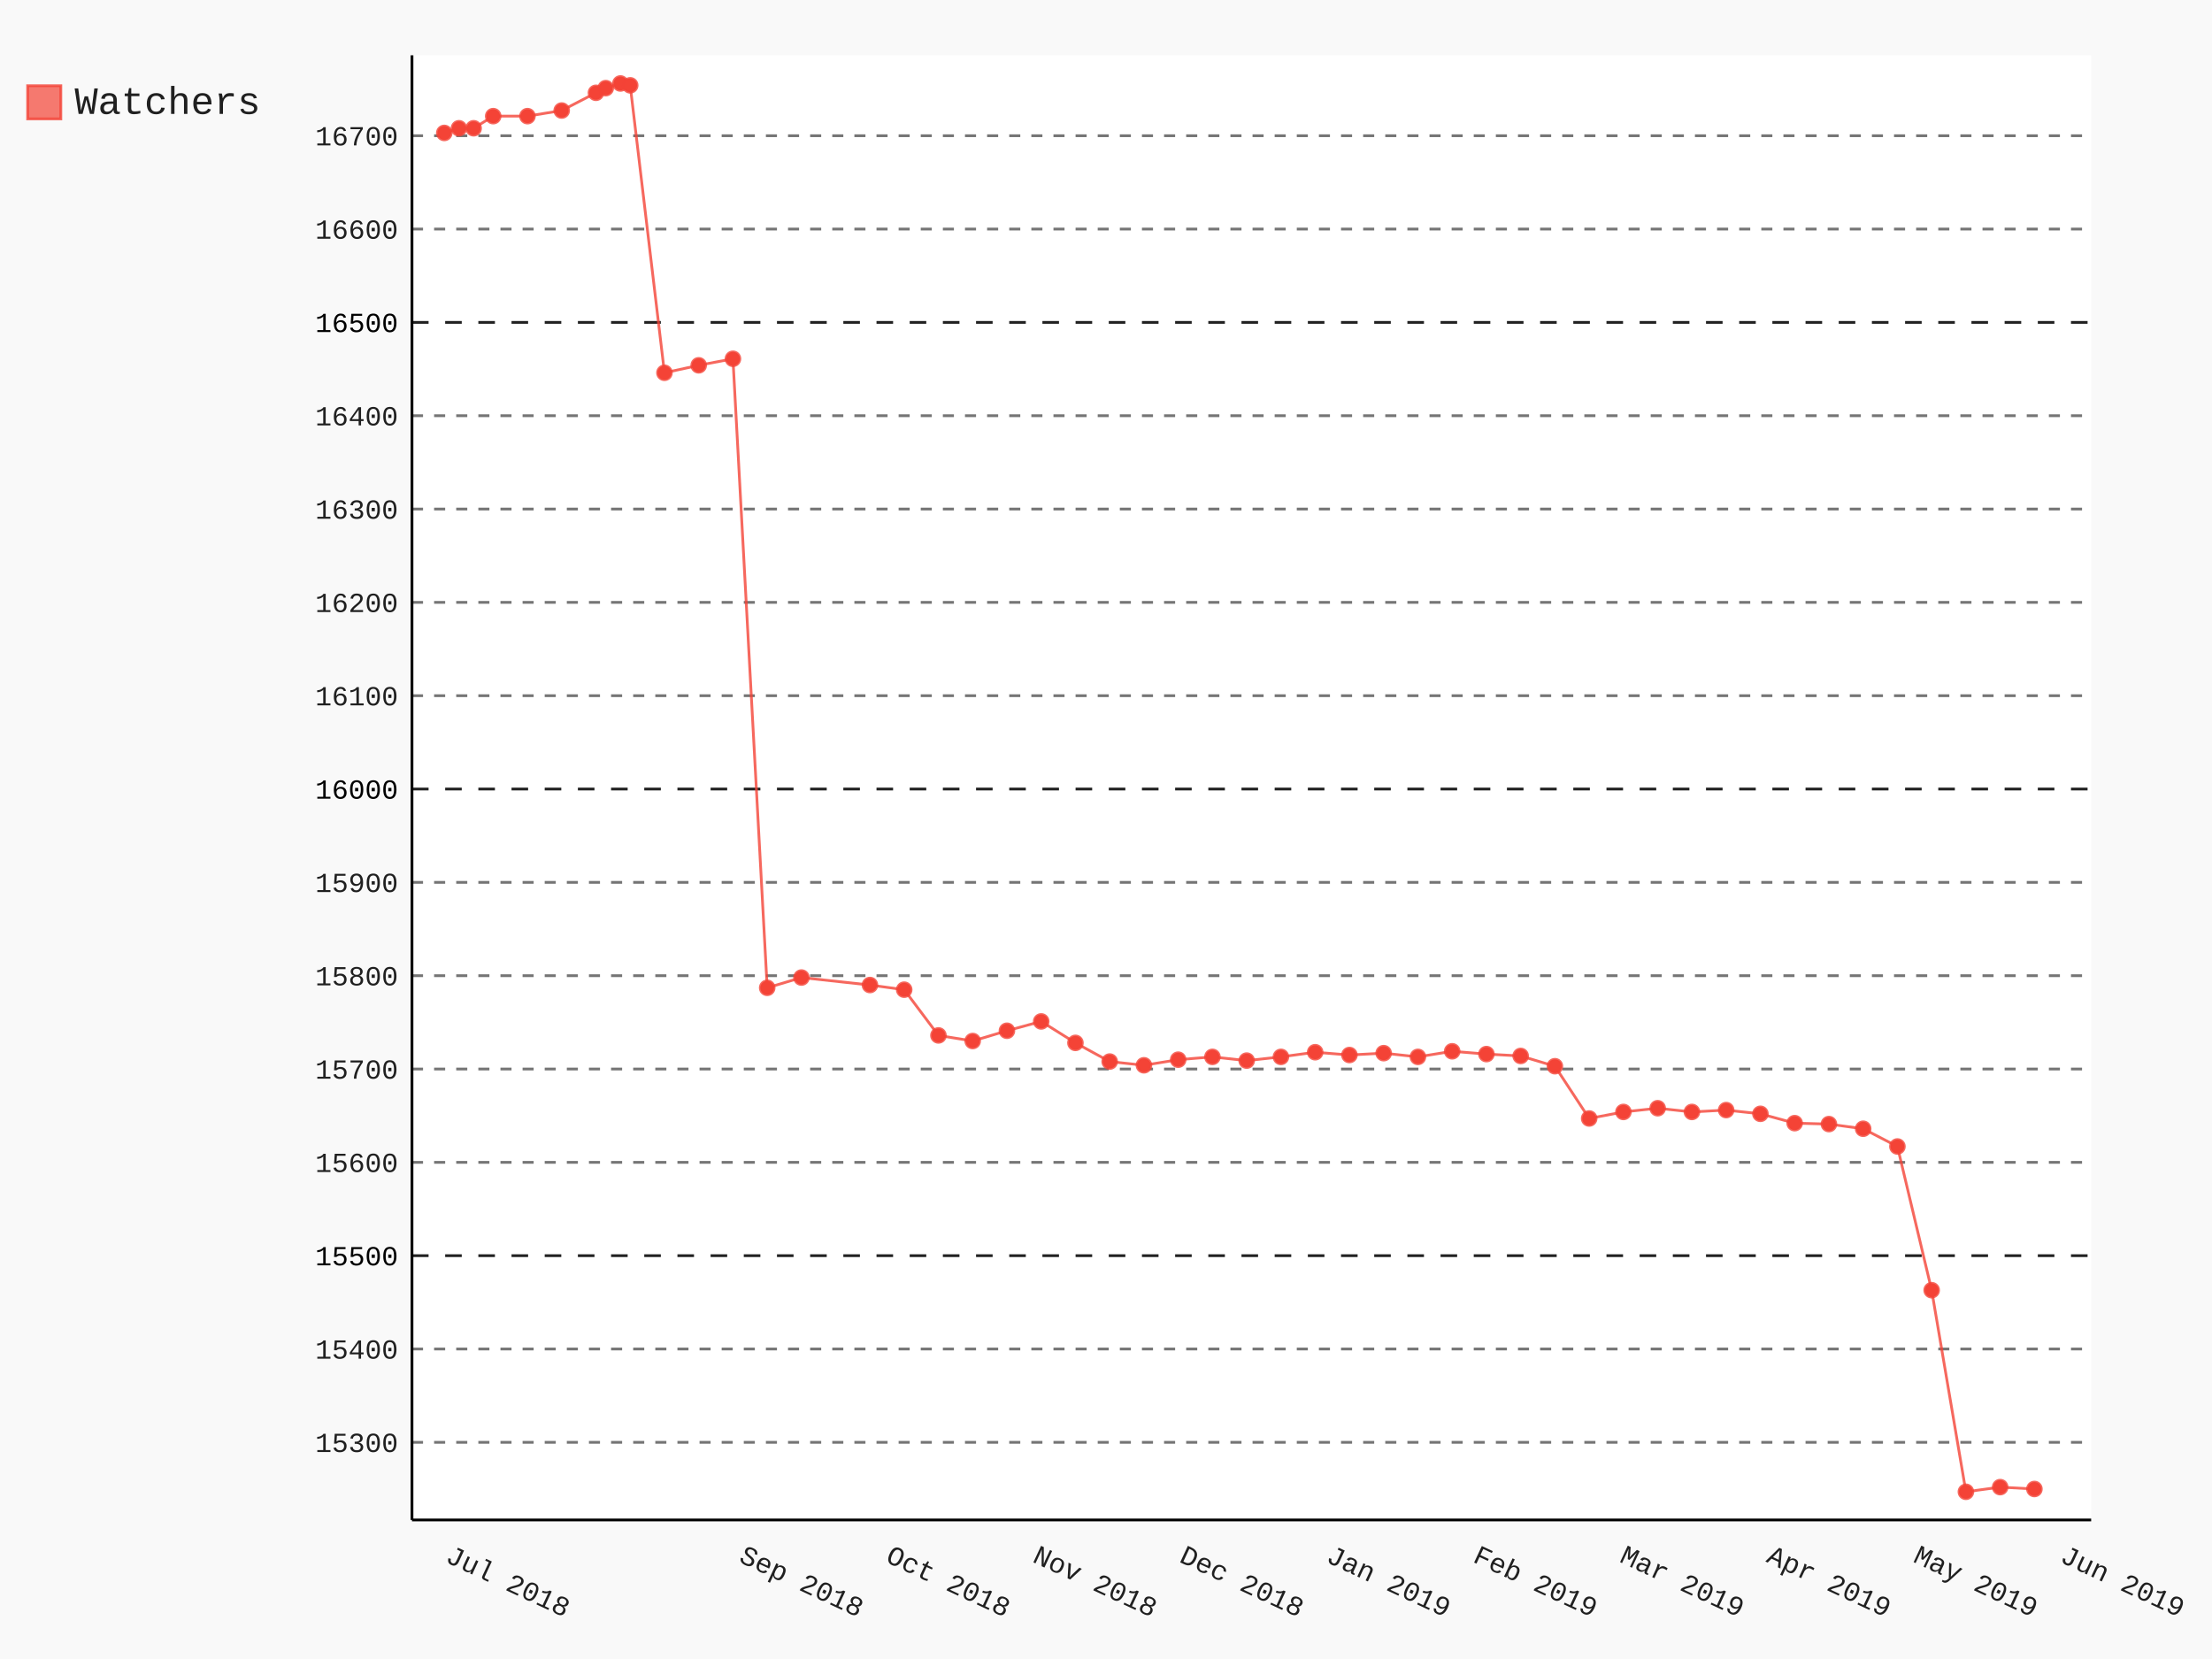
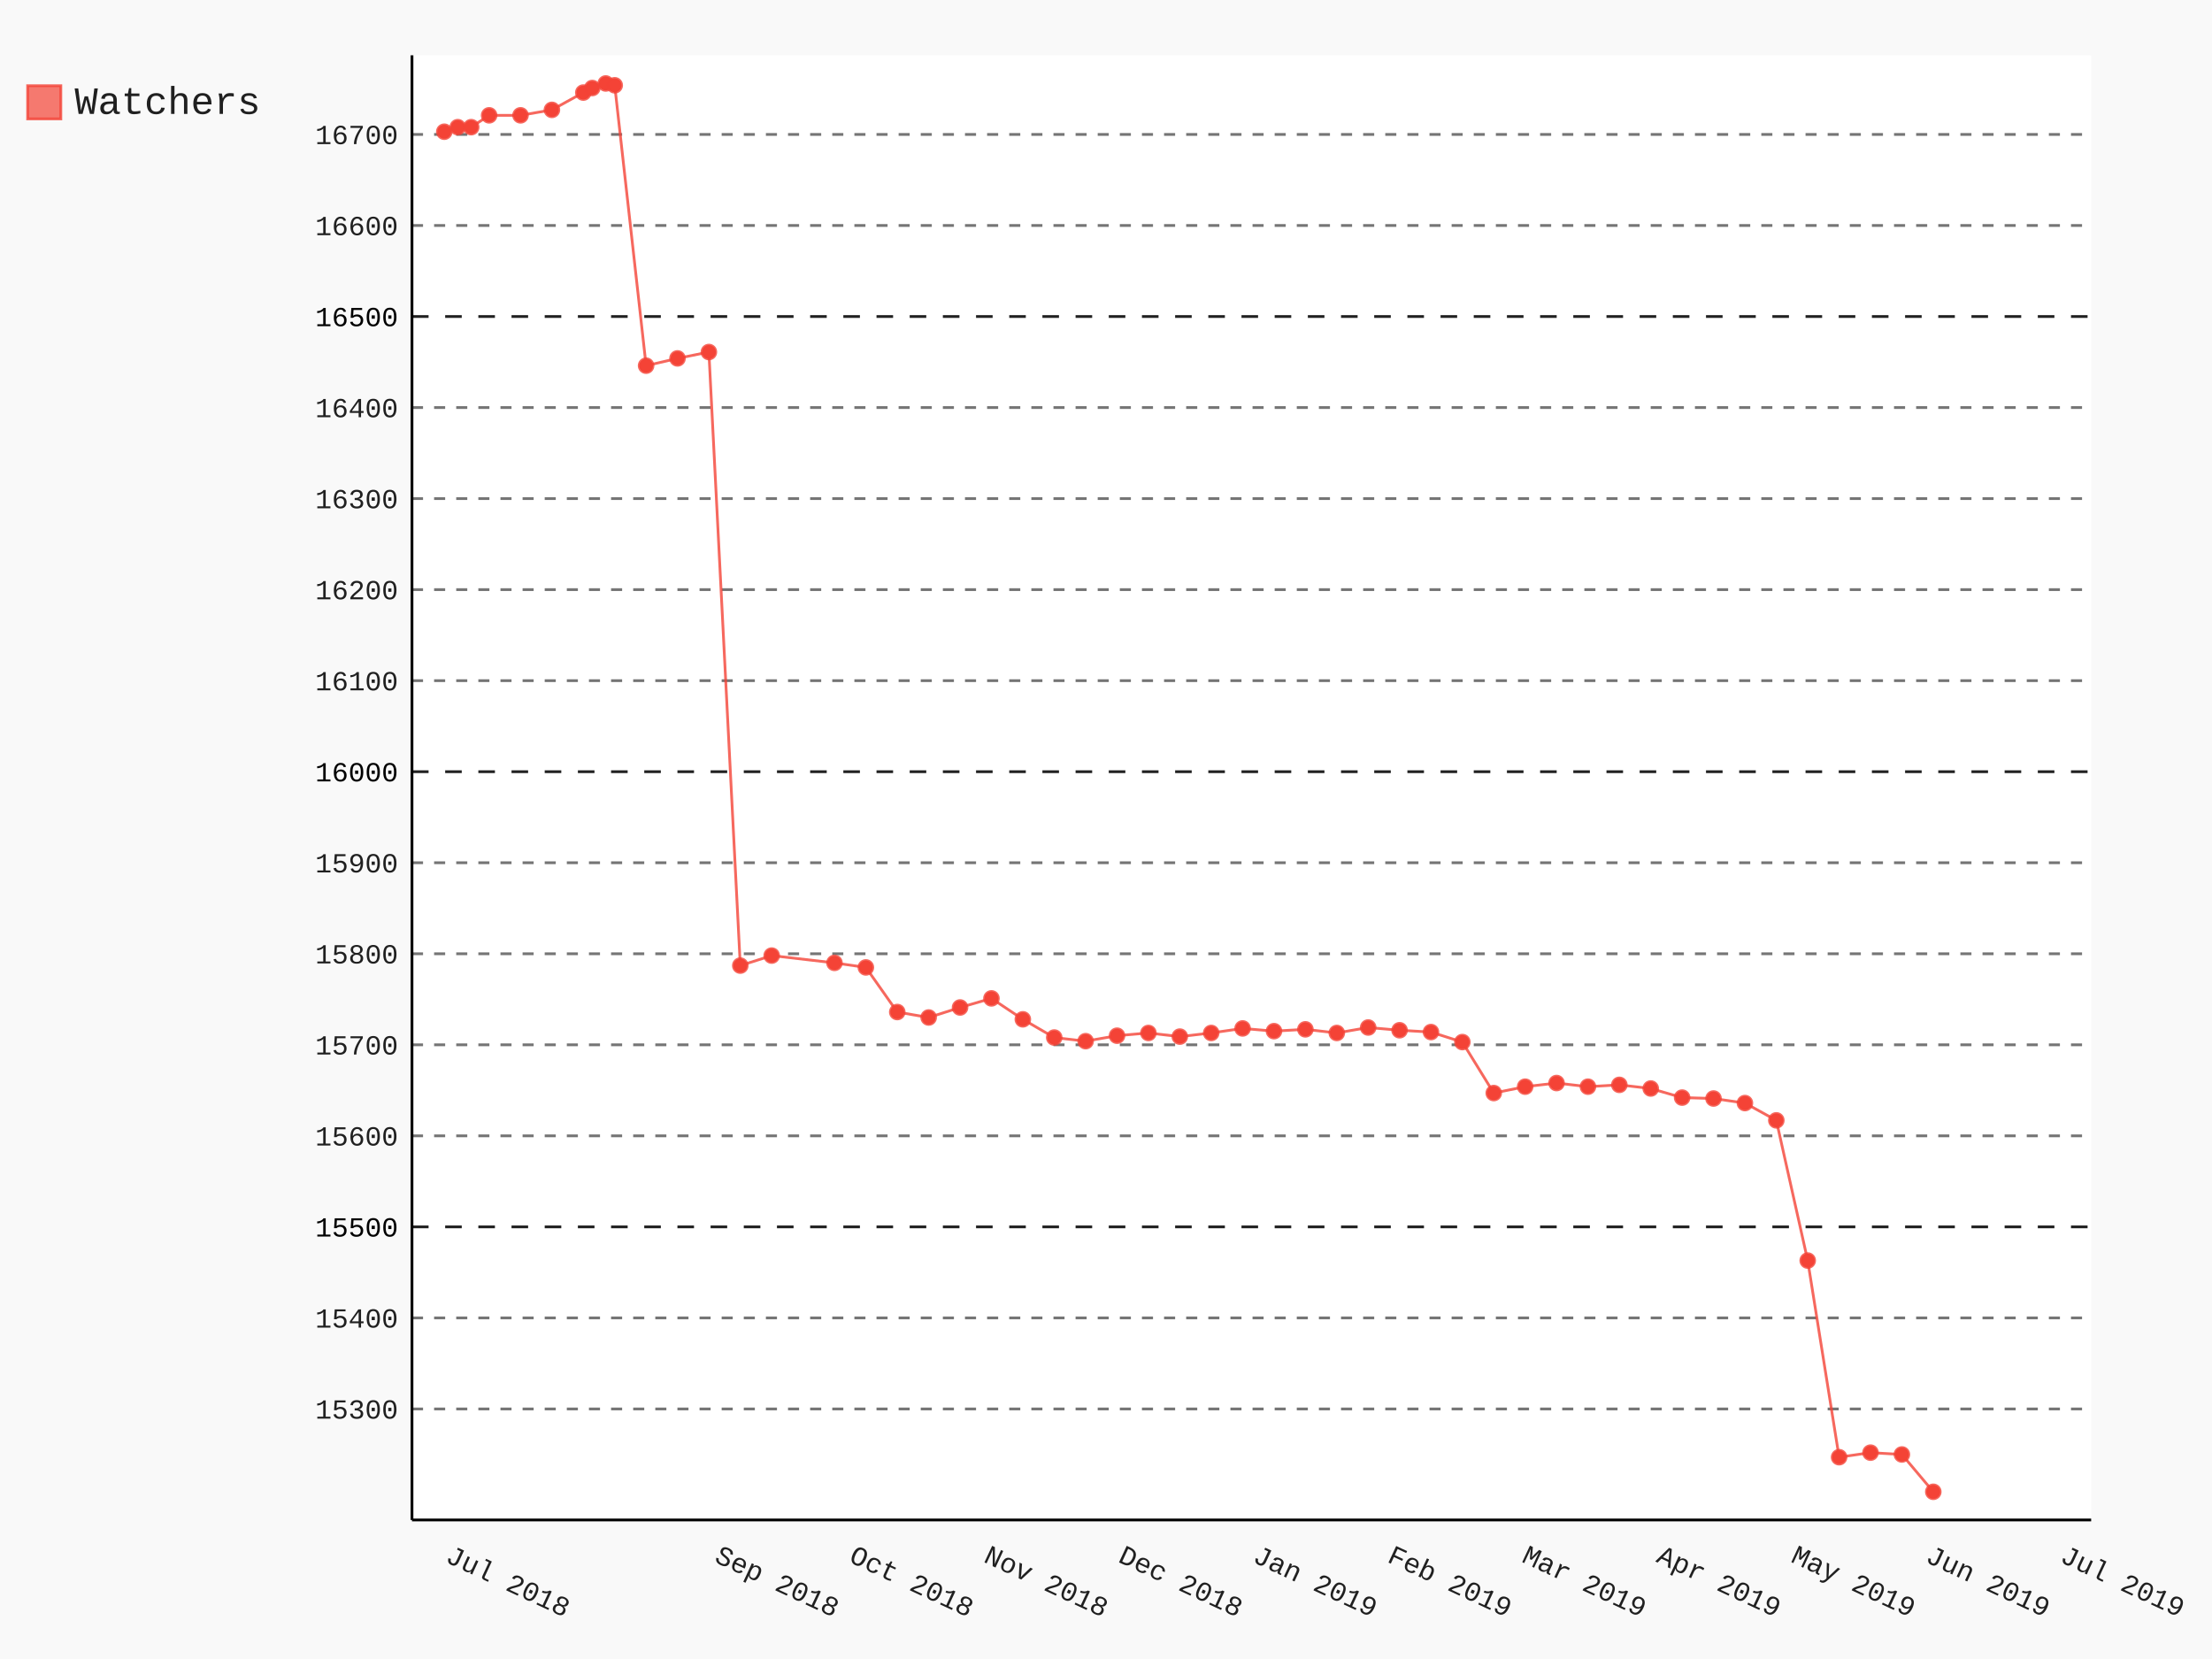
- <svg xmlns="http://www.w3.org/2000/svg" class="pygal-chart" id="chart-5473f89a-6692-476f-93e6-369ce3502cb6" viewBox="0 0 800 600">
+ <svg xmlns="http://www.w3.org/2000/svg" class="pygal-chart" id="chart-bd82b9d3-2c1a-41d1-a507-f542ec48ce11" viewBox="0 0 800 600">
  <defs>
-     <style type="text/css">#chart-5473f89a-6692-476f-93e6-369ce3502cb6{-webkit-user-select:none;-webkit-font-smoothing:antialiased;font-family:Consolas,"Liberation Mono",Menlo,Courier,monospace}#chart-5473f89a-6692-476f-93e6-369ce3502cb6 .title{font-family:Consolas,"Liberation Mono",Menlo,Courier,monospace;font-size:16px}#chart-5473f89a-6692-476f-93e6-369ce3502cb6 .legends .legend text{font-family:Consolas,"Liberation Mono",Menlo,Courier,monospace;font-size:14px}#chart-5473f89a-6692-476f-93e6-369ce3502cb6 .axis text{font-family:Consolas,"Liberation Mono",Menlo,Courier,monospace;font-size:10px}#chart-5473f89a-6692-476f-93e6-369ce3502cb6 .axis text.major{font-family:Consolas,"Liberation Mono",Menlo,Courier,monospace;font-size:10px}#chart-5473f89a-6692-476f-93e6-369ce3502cb6 .text-overlay text.value{font-family:Consolas,"Liberation Mono",Menlo,Courier,monospace;font-size:16px}#chart-5473f89a-6692-476f-93e6-369ce3502cb6 .text-overlay text.label{font-family:Consolas,"Liberation Mono",Menlo,Courier,monospace;font-size:10px}#chart-5473f89a-6692-476f-93e6-369ce3502cb6 .tooltip{font-family:Consolas,"Liberation Mono",Menlo,Courier,monospace;font-size:14px}#chart-5473f89a-6692-476f-93e6-369ce3502cb6 text.no_data{font-family:Consolas,"Liberation Mono",Menlo,Courier,monospace;font-size:64px}
- #chart-5473f89a-6692-476f-93e6-369ce3502cb6{background-color:rgba(249,249,249,1)}#chart-5473f89a-6692-476f-93e6-369ce3502cb6 path,#chart-5473f89a-6692-476f-93e6-369ce3502cb6 line,#chart-5473f89a-6692-476f-93e6-369ce3502cb6 rect,#chart-5473f89a-6692-476f-93e6-369ce3502cb6 circle{-webkit-transition:150ms;-moz-transition:150ms;transition:150ms}#chart-5473f89a-6692-476f-93e6-369ce3502cb6 .graph &gt; .background{fill:rgba(249,249,249,1)}#chart-5473f89a-6692-476f-93e6-369ce3502cb6 .plot &gt; .background{fill:rgba(255,255,255,1)}#chart-5473f89a-6692-476f-93e6-369ce3502cb6 .graph{fill:rgba(0,0,0,.87)}#chart-5473f89a-6692-476f-93e6-369ce3502cb6 text.no_data{fill:rgba(0,0,0,1)}#chart-5473f89a-6692-476f-93e6-369ce3502cb6 .title{fill:rgba(0,0,0,1)}#chart-5473f89a-6692-476f-93e6-369ce3502cb6 .legends .legend text{fill:rgba(0,0,0,.87)}#chart-5473f89a-6692-476f-93e6-369ce3502cb6 .legends .legend:hover text{fill:rgba(0,0,0,1)}#chart-5473f89a-6692-476f-93e6-369ce3502cb6 .axis .line{stroke:rgba(0,0,0,1)}#chart-5473f89a-6692-476f-93e6-369ce3502cb6 .axis .guide.line{stroke:rgba(0,0,0,.54)}#chart-5473f89a-6692-476f-93e6-369ce3502cb6 .axis .major.line{stroke:rgba(0,0,0,.87)}#chart-5473f89a-6692-476f-93e6-369ce3502cb6 .axis text.major{fill:rgba(0,0,0,1)}#chart-5473f89a-6692-476f-93e6-369ce3502cb6 .axis.y .guides:hover .guide.line,#chart-5473f89a-6692-476f-93e6-369ce3502cb6 .line-graph .axis.x .guides:hover .guide.line,#chart-5473f89a-6692-476f-93e6-369ce3502cb6 .stackedline-graph .axis.x .guides:hover .guide.line,#chart-5473f89a-6692-476f-93e6-369ce3502cb6 .xy-graph .axis.x .guides:hover .guide.line{stroke:rgba(0,0,0,1)}#chart-5473f89a-6692-476f-93e6-369ce3502cb6 .axis .guides:hover text{fill:rgba(0,0,0,1)}#chart-5473f89a-6692-476f-93e6-369ce3502cb6 .reactive{fill-opacity:.7;stroke-opacity:.8}#chart-5473f89a-6692-476f-93e6-369ce3502cb6 .ci{stroke:rgba(0,0,0,.87)}#chart-5473f89a-6692-476f-93e6-369ce3502cb6 .reactive.active,#chart-5473f89a-6692-476f-93e6-369ce3502cb6 .active .reactive{fill-opacity:.8;stroke-opacity:.9;stroke-width:4}#chart-5473f89a-6692-476f-93e6-369ce3502cb6 .ci .reactive.active{stroke-width:1.5}#chart-5473f89a-6692-476f-93e6-369ce3502cb6 .series text{fill:rgba(0,0,0,1)}#chart-5473f89a-6692-476f-93e6-369ce3502cb6 .tooltip rect{fill:rgba(255,255,255,1);stroke:rgba(0,0,0,1);-webkit-transition:opacity 150ms;-moz-transition:opacity 150ms;transition:opacity 150ms}#chart-5473f89a-6692-476f-93e6-369ce3502cb6 .tooltip .label{fill:rgba(0,0,0,.87)}#chart-5473f89a-6692-476f-93e6-369ce3502cb6 .tooltip .label{fill:rgba(0,0,0,.87)}#chart-5473f89a-6692-476f-93e6-369ce3502cb6 .tooltip .legend{font-size:.8em;fill:rgba(0,0,0,.54)}#chart-5473f89a-6692-476f-93e6-369ce3502cb6 .tooltip .x_label{font-size:.6em;fill:rgba(0,0,0,1)}#chart-5473f89a-6692-476f-93e6-369ce3502cb6 .tooltip .xlink{font-size:.5em;text-decoration:underline}#chart-5473f89a-6692-476f-93e6-369ce3502cb6 .tooltip .value{font-size:1.5em}#chart-5473f89a-6692-476f-93e6-369ce3502cb6 .bound{font-size:.5em}#chart-5473f89a-6692-476f-93e6-369ce3502cb6 .max-value{font-size:.75em;fill:rgba(0,0,0,.54)}#chart-5473f89a-6692-476f-93e6-369ce3502cb6 .map-element{fill:rgba(255,255,255,1);stroke:rgba(0,0,0,.54) !important}#chart-5473f89a-6692-476f-93e6-369ce3502cb6 .map-element .reactive{fill-opacity:inherit;stroke-opacity:inherit}#chart-5473f89a-6692-476f-93e6-369ce3502cb6 .color-0,#chart-5473f89a-6692-476f-93e6-369ce3502cb6 .color-0 a:visited{stroke:#F44336;fill:#F44336}#chart-5473f89a-6692-476f-93e6-369ce3502cb6 .text-overlay .color-0 text{fill:black}
- #chart-5473f89a-6692-476f-93e6-369ce3502cb6 text.no_data{text-anchor:middle}#chart-5473f89a-6692-476f-93e6-369ce3502cb6 .guide.line{fill:none}#chart-5473f89a-6692-476f-93e6-369ce3502cb6 .centered{text-anchor:middle}#chart-5473f89a-6692-476f-93e6-369ce3502cb6 .title{text-anchor:middle}#chart-5473f89a-6692-476f-93e6-369ce3502cb6 .legends .legend text{fill-opacity:1}#chart-5473f89a-6692-476f-93e6-369ce3502cb6 .axis.x text{text-anchor:middle}#chart-5473f89a-6692-476f-93e6-369ce3502cb6 .axis.x:not(.web) text[transform]{text-anchor:start}#chart-5473f89a-6692-476f-93e6-369ce3502cb6 .axis.x:not(.web) text[transform].backwards{text-anchor:end}#chart-5473f89a-6692-476f-93e6-369ce3502cb6 .axis.y text{text-anchor:end}#chart-5473f89a-6692-476f-93e6-369ce3502cb6 .axis.y text[transform].backwards{text-anchor:start}#chart-5473f89a-6692-476f-93e6-369ce3502cb6 .axis.y2 text{text-anchor:start}#chart-5473f89a-6692-476f-93e6-369ce3502cb6 .axis.y2 text[transform].backwards{text-anchor:end}#chart-5473f89a-6692-476f-93e6-369ce3502cb6 .axis .guide.line{stroke-dasharray:4,4}#chart-5473f89a-6692-476f-93e6-369ce3502cb6 .axis .major.guide.line{stroke-dasharray:6,6}#chart-5473f89a-6692-476f-93e6-369ce3502cb6 .horizontal .axis.y .guide.line,#chart-5473f89a-6692-476f-93e6-369ce3502cb6 .horizontal .axis.y2 .guide.line,#chart-5473f89a-6692-476f-93e6-369ce3502cb6 .vertical .axis.x .guide.line{opacity:0}#chart-5473f89a-6692-476f-93e6-369ce3502cb6 .horizontal .axis.always_show .guide.line,#chart-5473f89a-6692-476f-93e6-369ce3502cb6 .vertical .axis.always_show .guide.line{opacity:1 !important}#chart-5473f89a-6692-476f-93e6-369ce3502cb6 .axis.y .guides:hover .guide.line,#chart-5473f89a-6692-476f-93e6-369ce3502cb6 .axis.y2 .guides:hover .guide.line,#chart-5473f89a-6692-476f-93e6-369ce3502cb6 .axis.x .guides:hover .guide.line{opacity:1}#chart-5473f89a-6692-476f-93e6-369ce3502cb6 .axis .guides:hover text{opacity:1}#chart-5473f89a-6692-476f-93e6-369ce3502cb6 .nofill{fill:none}#chart-5473f89a-6692-476f-93e6-369ce3502cb6 .subtle-fill{fill-opacity:.2}#chart-5473f89a-6692-476f-93e6-369ce3502cb6 .dot{stroke-width:1px;fill-opacity:1}#chart-5473f89a-6692-476f-93e6-369ce3502cb6 .dot.active{stroke-width:5px}#chart-5473f89a-6692-476f-93e6-369ce3502cb6 .dot.negative{fill:transparent}#chart-5473f89a-6692-476f-93e6-369ce3502cb6 text,#chart-5473f89a-6692-476f-93e6-369ce3502cb6 tspan{stroke:none !important}#chart-5473f89a-6692-476f-93e6-369ce3502cb6 .series text.active{opacity:1}#chart-5473f89a-6692-476f-93e6-369ce3502cb6 .tooltip rect{fill-opacity:.95;stroke-width:.5}#chart-5473f89a-6692-476f-93e6-369ce3502cb6 .tooltip text{fill-opacity:1}#chart-5473f89a-6692-476f-93e6-369ce3502cb6 .showable{visibility:hidden}#chart-5473f89a-6692-476f-93e6-369ce3502cb6 .showable.shown{visibility:visible}#chart-5473f89a-6692-476f-93e6-369ce3502cb6 .gauge-background{fill:rgba(229,229,229,1);stroke:none}#chart-5473f89a-6692-476f-93e6-369ce3502cb6 .bg-lines{stroke:rgba(249,249,249,1);stroke-width:2px}</style>
+     <style type="text/css">#chart-bd82b9d3-2c1a-41d1-a507-f542ec48ce11{-webkit-user-select:none;-webkit-font-smoothing:antialiased;font-family:Consolas,"Liberation Mono",Menlo,Courier,monospace}#chart-bd82b9d3-2c1a-41d1-a507-f542ec48ce11 .title{font-family:Consolas,"Liberation Mono",Menlo,Courier,monospace;font-size:16px}#chart-bd82b9d3-2c1a-41d1-a507-f542ec48ce11 .legends .legend text{font-family:Consolas,"Liberation Mono",Menlo,Courier,monospace;font-size:14px}#chart-bd82b9d3-2c1a-41d1-a507-f542ec48ce11 .axis text{font-family:Consolas,"Liberation Mono",Menlo,Courier,monospace;font-size:10px}#chart-bd82b9d3-2c1a-41d1-a507-f542ec48ce11 .axis text.major{font-family:Consolas,"Liberation Mono",Menlo,Courier,monospace;font-size:10px}#chart-bd82b9d3-2c1a-41d1-a507-f542ec48ce11 .text-overlay text.value{font-family:Consolas,"Liberation Mono",Menlo,Courier,monospace;font-size:16px}#chart-bd82b9d3-2c1a-41d1-a507-f542ec48ce11 .text-overlay text.label{font-family:Consolas,"Liberation Mono",Menlo,Courier,monospace;font-size:10px}#chart-bd82b9d3-2c1a-41d1-a507-f542ec48ce11 .tooltip{font-family:Consolas,"Liberation Mono",Menlo,Courier,monospace;font-size:14px}#chart-bd82b9d3-2c1a-41d1-a507-f542ec48ce11 text.no_data{font-family:Consolas,"Liberation Mono",Menlo,Courier,monospace;font-size:64px}
+ #chart-bd82b9d3-2c1a-41d1-a507-f542ec48ce11{background-color:rgba(249,249,249,1)}#chart-bd82b9d3-2c1a-41d1-a507-f542ec48ce11 path,#chart-bd82b9d3-2c1a-41d1-a507-f542ec48ce11 line,#chart-bd82b9d3-2c1a-41d1-a507-f542ec48ce11 rect,#chart-bd82b9d3-2c1a-41d1-a507-f542ec48ce11 circle{-webkit-transition:150ms;-moz-transition:150ms;transition:150ms}#chart-bd82b9d3-2c1a-41d1-a507-f542ec48ce11 .graph &gt; .background{fill:rgba(249,249,249,1)}#chart-bd82b9d3-2c1a-41d1-a507-f542ec48ce11 .plot &gt; .background{fill:rgba(255,255,255,1)}#chart-bd82b9d3-2c1a-41d1-a507-f542ec48ce11 .graph{fill:rgba(0,0,0,.87)}#chart-bd82b9d3-2c1a-41d1-a507-f542ec48ce11 text.no_data{fill:rgba(0,0,0,1)}#chart-bd82b9d3-2c1a-41d1-a507-f542ec48ce11 .title{fill:rgba(0,0,0,1)}#chart-bd82b9d3-2c1a-41d1-a507-f542ec48ce11 .legends .legend text{fill:rgba(0,0,0,.87)}#chart-bd82b9d3-2c1a-41d1-a507-f542ec48ce11 .legends .legend:hover text{fill:rgba(0,0,0,1)}#chart-bd82b9d3-2c1a-41d1-a507-f542ec48ce11 .axis .line{stroke:rgba(0,0,0,1)}#chart-bd82b9d3-2c1a-41d1-a507-f542ec48ce11 .axis .guide.line{stroke:rgba(0,0,0,.54)}#chart-bd82b9d3-2c1a-41d1-a507-f542ec48ce11 .axis .major.line{stroke:rgba(0,0,0,.87)}#chart-bd82b9d3-2c1a-41d1-a507-f542ec48ce11 .axis text.major{fill:rgba(0,0,0,1)}#chart-bd82b9d3-2c1a-41d1-a507-f542ec48ce11 .axis.y .guides:hover .guide.line,#chart-bd82b9d3-2c1a-41d1-a507-f542ec48ce11 .line-graph .axis.x .guides:hover .guide.line,#chart-bd82b9d3-2c1a-41d1-a507-f542ec48ce11 .stackedline-graph .axis.x .guides:hover .guide.line,#chart-bd82b9d3-2c1a-41d1-a507-f542ec48ce11 .xy-graph .axis.x .guides:hover .guide.line{stroke:rgba(0,0,0,1)}#chart-bd82b9d3-2c1a-41d1-a507-f542ec48ce11 .axis .guides:hover text{fill:rgba(0,0,0,1)}#chart-bd82b9d3-2c1a-41d1-a507-f542ec48ce11 .reactive{fill-opacity:.7;stroke-opacity:.8}#chart-bd82b9d3-2c1a-41d1-a507-f542ec48ce11 .ci{stroke:rgba(0,0,0,.87)}#chart-bd82b9d3-2c1a-41d1-a507-f542ec48ce11 .reactive.active,#chart-bd82b9d3-2c1a-41d1-a507-f542ec48ce11 .active .reactive{fill-opacity:.8;stroke-opacity:.9;stroke-width:4}#chart-bd82b9d3-2c1a-41d1-a507-f542ec48ce11 .ci .reactive.active{stroke-width:1.5}#chart-bd82b9d3-2c1a-41d1-a507-f542ec48ce11 .series text{fill:rgba(0,0,0,1)}#chart-bd82b9d3-2c1a-41d1-a507-f542ec48ce11 .tooltip rect{fill:rgba(255,255,255,1);stroke:rgba(0,0,0,1);-webkit-transition:opacity 150ms;-moz-transition:opacity 150ms;transition:opacity 150ms}#chart-bd82b9d3-2c1a-41d1-a507-f542ec48ce11 .tooltip .label{fill:rgba(0,0,0,.87)}#chart-bd82b9d3-2c1a-41d1-a507-f542ec48ce11 .tooltip .label{fill:rgba(0,0,0,.87)}#chart-bd82b9d3-2c1a-41d1-a507-f542ec48ce11 .tooltip .legend{font-size:.8em;fill:rgba(0,0,0,.54)}#chart-bd82b9d3-2c1a-41d1-a507-f542ec48ce11 .tooltip .x_label{font-size:.6em;fill:rgba(0,0,0,1)}#chart-bd82b9d3-2c1a-41d1-a507-f542ec48ce11 .tooltip .xlink{font-size:.5em;text-decoration:underline}#chart-bd82b9d3-2c1a-41d1-a507-f542ec48ce11 .tooltip .value{font-size:1.5em}#chart-bd82b9d3-2c1a-41d1-a507-f542ec48ce11 .bound{font-size:.5em}#chart-bd82b9d3-2c1a-41d1-a507-f542ec48ce11 .max-value{font-size:.75em;fill:rgba(0,0,0,.54)}#chart-bd82b9d3-2c1a-41d1-a507-f542ec48ce11 .map-element{fill:rgba(255,255,255,1);stroke:rgba(0,0,0,.54) !important}#chart-bd82b9d3-2c1a-41d1-a507-f542ec48ce11 .map-element .reactive{fill-opacity:inherit;stroke-opacity:inherit}#chart-bd82b9d3-2c1a-41d1-a507-f542ec48ce11 .color-0,#chart-bd82b9d3-2c1a-41d1-a507-f542ec48ce11 .color-0 a:visited{stroke:#F44336;fill:#F44336}#chart-bd82b9d3-2c1a-41d1-a507-f542ec48ce11 .text-overlay .color-0 text{fill:black}
+ #chart-bd82b9d3-2c1a-41d1-a507-f542ec48ce11 text.no_data{text-anchor:middle}#chart-bd82b9d3-2c1a-41d1-a507-f542ec48ce11 .guide.line{fill:none}#chart-bd82b9d3-2c1a-41d1-a507-f542ec48ce11 .centered{text-anchor:middle}#chart-bd82b9d3-2c1a-41d1-a507-f542ec48ce11 .title{text-anchor:middle}#chart-bd82b9d3-2c1a-41d1-a507-f542ec48ce11 .legends .legend text{fill-opacity:1}#chart-bd82b9d3-2c1a-41d1-a507-f542ec48ce11 .axis.x text{text-anchor:middle}#chart-bd82b9d3-2c1a-41d1-a507-f542ec48ce11 .axis.x:not(.web) text[transform]{text-anchor:start}#chart-bd82b9d3-2c1a-41d1-a507-f542ec48ce11 .axis.x:not(.web) text[transform].backwards{text-anchor:end}#chart-bd82b9d3-2c1a-41d1-a507-f542ec48ce11 .axis.y text{text-anchor:end}#chart-bd82b9d3-2c1a-41d1-a507-f542ec48ce11 .axis.y text[transform].backwards{text-anchor:start}#chart-bd82b9d3-2c1a-41d1-a507-f542ec48ce11 .axis.y2 text{text-anchor:start}#chart-bd82b9d3-2c1a-41d1-a507-f542ec48ce11 .axis.y2 text[transform].backwards{text-anchor:end}#chart-bd82b9d3-2c1a-41d1-a507-f542ec48ce11 .axis .guide.line{stroke-dasharray:4,4}#chart-bd82b9d3-2c1a-41d1-a507-f542ec48ce11 .axis .major.guide.line{stroke-dasharray:6,6}#chart-bd82b9d3-2c1a-41d1-a507-f542ec48ce11 .horizontal .axis.y .guide.line,#chart-bd82b9d3-2c1a-41d1-a507-f542ec48ce11 .horizontal .axis.y2 .guide.line,#chart-bd82b9d3-2c1a-41d1-a507-f542ec48ce11 .vertical .axis.x .guide.line{opacity:0}#chart-bd82b9d3-2c1a-41d1-a507-f542ec48ce11 .horizontal .axis.always_show .guide.line,#chart-bd82b9d3-2c1a-41d1-a507-f542ec48ce11 .vertical .axis.always_show .guide.line{opacity:1 !important}#chart-bd82b9d3-2c1a-41d1-a507-f542ec48ce11 .axis.y .guides:hover .guide.line,#chart-bd82b9d3-2c1a-41d1-a507-f542ec48ce11 .axis.y2 .guides:hover .guide.line,#chart-bd82b9d3-2c1a-41d1-a507-f542ec48ce11 .axis.x .guides:hover .guide.line{opacity:1}#chart-bd82b9d3-2c1a-41d1-a507-f542ec48ce11 .axis .guides:hover text{opacity:1}#chart-bd82b9d3-2c1a-41d1-a507-f542ec48ce11 .nofill{fill:none}#chart-bd82b9d3-2c1a-41d1-a507-f542ec48ce11 .subtle-fill{fill-opacity:.2}#chart-bd82b9d3-2c1a-41d1-a507-f542ec48ce11 .dot{stroke-width:1px;fill-opacity:1}#chart-bd82b9d3-2c1a-41d1-a507-f542ec48ce11 .dot.active{stroke-width:5px}#chart-bd82b9d3-2c1a-41d1-a507-f542ec48ce11 .dot.negative{fill:transparent}#chart-bd82b9d3-2c1a-41d1-a507-f542ec48ce11 text,#chart-bd82b9d3-2c1a-41d1-a507-f542ec48ce11 tspan{stroke:none !important}#chart-bd82b9d3-2c1a-41d1-a507-f542ec48ce11 .series text.active{opacity:1}#chart-bd82b9d3-2c1a-41d1-a507-f542ec48ce11 .tooltip rect{fill-opacity:.95;stroke-width:.5}#chart-bd82b9d3-2c1a-41d1-a507-f542ec48ce11 .tooltip text{fill-opacity:1}#chart-bd82b9d3-2c1a-41d1-a507-f542ec48ce11 .showable{visibility:hidden}#chart-bd82b9d3-2c1a-41d1-a507-f542ec48ce11 .showable.shown{visibility:visible}#chart-bd82b9d3-2c1a-41d1-a507-f542ec48ce11 .gauge-background{fill:rgba(229,229,229,1);stroke:none}#chart-bd82b9d3-2c1a-41d1-a507-f542ec48ce11 .bg-lines{stroke:rgba(249,249,249,1);stroke-width:2px}</style>
  </defs>
  <g class="graph datetimeline-graph vertical">
    <rect class="background" height="600" width="800" x="0" y="0" />
    <g class="plot" transform="translate(149, 20)">
      <rect class="background" height="529.714" width="607.297" x="0" y="0" />
      <g class="axis y always_show">
        <path class="line" d="M0 529.714 h607.297" />
        <g class="guides">
-           <path class="guide line" d="M0 501.638 h607.297" />
-           <text class="" x="-5" y="505.138">15300</text>
-         </g>
-         <g class="guides">
-           <path class="guide line" d="M0 467.885 h607.297" />
-           <text class="" x="-5" y="471.385">15400</text>
-         </g>
-         <g class="guides">
-           <path class="major guide line" d="M0 434.131 h607.297" />
-           <text class="major" x="-5" y="437.631">15500</text>
-         </g>
-         <g class="guides">
-           <path class="guide line" d="M0 400.378 h607.297" />
-           <text class="" x="-5" y="403.878">15600</text>
-         </g>
-         <g class="guides">
-           <path class="guide line" d="M0 366.624 h607.297" />
-           <text class="" x="-5" y="370.124">15700</text>
-         </g>
-         <g class="guides">
-           <path class="guide line" d="M0 332.871 h607.297" />
-           <text class="" x="-5" y="336.371">15800</text>
-         </g>
-         <g class="guides">
-           <path class="guide line" d="M0 299.117 h607.297" />
-           <text class="" x="-5" y="302.617">15900</text>
-         </g>
-         <g class="guides">
-           <path class="major guide line" d="M0 265.363 h607.297" />
-           <text class="major" x="-5" y="268.863">16000</text>
-         </g>
-         <g class="guides">
-           <path class="guide line" d="M0 231.61 h607.297" />
-           <text class="" x="-5" y="235.11">16100</text>
-         </g>
-         <g class="guides">
-           <path class="guide line" d="M0 197.856 h607.297" />
-           <text class="" x="-5" y="201.356">16200</text>
-         </g>
-         <g class="guides">
-           <path class="guide line" d="M0 164.103 h607.297" />
-           <text class="" x="-5" y="167.603">16300</text>
-         </g>
-         <g class="guides">
-           <path class="guide line" d="M0 130.349 h607.297" />
-           <text class="" x="-5" y="133.849">16400</text>
-         </g>
-         <g class="guides">
-           <path class="major guide line" d="M0 96.596 h607.297" />
-           <text class="major" x="-5" y="100.096">16500</text>
-         </g>
-         <g class="guides">
-           <path class="guide line" d="M0 62.842 h607.297" />
-           <text class="" x="-5" y="66.342">16600</text>
-         </g>
-         <g class="guides">
-           <path class="guide line" d="M0 29.089 h607.297" />
-           <text class="" x="-5" y="32.589">16700</text>
+           <path class="guide line" d="M0 489.566 h607.297" />
+           <text class="" x="-5" y="493.066">15300</text>
+         </g>
+         <g class="guides">
+           <path class="guide line" d="M0 456.642 h607.297" />
+           <text class="" x="-5" y="460.142">15400</text>
+         </g>
+         <g class="guides">
+           <path class="major guide line" d="M0 423.717 h607.297" />
+           <text class="major" x="-5" y="427.217">15500</text>
+         </g>
+         <g class="guides">
+           <path class="guide line" d="M0 390.793 h607.297" />
+           <text class="" x="-5" y="394.293">15600</text>
+         </g>
+         <g class="guides">
+           <path class="guide line" d="M0 357.869 h607.297" />
+           <text class="" x="-5" y="361.369">15700</text>
+         </g>
+         <g class="guides">
+           <path class="guide line" d="M0 324.944 h607.297" />
+           <text class="" x="-5" y="328.444">15800</text>
+         </g>
+         <g class="guides">
+           <path class="guide line" d="M0 292.02 h607.297" />
+           <text class="" x="-5" y="295.52">15900</text>
+         </g>
+         <g class="guides">
+           <path class="major guide line" d="M0 259.095 h607.297" />
+           <text class="major" x="-5" y="262.595">16000</text>
+         </g>
+         <g class="guides">
+           <path class="guide line" d="M0 226.171 h607.297" />
+           <text class="" x="-5" y="229.671">16100</text>
+         </g>
+         <g class="guides">
+           <path class="guide line" d="M0 193.247 h607.297" />
+           <text class="" x="-5" y="196.747">16200</text>
+         </g>
+         <g class="guides">
+           <path class="guide line" d="M0 160.322 h607.297" />
+           <text class="" x="-5" y="163.822">16300</text>
+         </g>
+         <g class="guides">
+           <path class="guide line" d="M0 127.398 h607.297" />
+           <text class="" x="-5" y="130.898">16400</text>
+         </g>
+         <g class="guides">
+           <path class="major guide line" d="M0 94.473 h607.297" />
+           <text class="major" x="-5" y="97.973">16500</text>
+         </g>
+         <g class="guides">
+           <path class="guide line" d="M0 61.549 h607.297" />
+           <text class="" x="-5" y="65.049">16600</text>
+         </g>
+         <g class="guides">
+           <path class="guide line" d="M0 28.624 h607.297" />
+           <text class="" x="-5" y="32.124">16700</text>
        </g>
      </g>
      <g class="axis x">
        <path class="line" d="M0 0 v529.714" />
        <g class="guides">
          <path class="guide line" d="M11.679 0 v529.714" />
          <text class="" transform="rotate(25 11.67879 544.7143)" x="11.679" y="544.714">Jul 2018</text>
        </g>
        <g class="guides">
-           <path class="guide line" d="M117.85 0 v529.714" />
-           <text class="" transform="rotate(25 117.8496 544.7143)" x="117.85" y="544.714">Sep 2018</text>
-         </g>
-         <g class="guides">
-           <path class="guide line" d="M170.935 0 v529.714" />
-           <text class="" transform="rotate(25 170.9351 544.7143)" x="170.935" y="544.714">Oct 2018</text>
-         </g>
-         <g class="guides">
-           <path class="guide line" d="M224.02 0 v529.714" />
-           <text class="" transform="rotate(25 224.0205 544.7143)" x="224.02" y="544.714">Nov 2018</text>
-         </g>
-         <g class="guides">
-           <path class="guide line" d="M277.106 0 v529.714" />
-           <text class="" transform="rotate(25 277.1059 544.7143)" x="277.106" y="544.714">Dec 2018</text>
-         </g>
-         <g class="guides">
-           <path class="guide line" d="M330.191 0 v529.714" />
-           <text class="" transform="rotate(25 330.1913 544.7143)" x="330.191" y="544.714">Jan 2019</text>
-         </g>
-         <g class="guides">
-           <path class="guide line" d="M383.277 0 v529.714" />
-           <text class="" transform="rotate(25 383.2767 544.7143)" x="383.277" y="544.714">Feb 2019</text>
-         </g>
-         <g class="guides">
-           <path class="guide line" d="M436.362 0 v529.714" />
-           <text class="" transform="rotate(25 436.3622 544.7143)" x="436.362" y="544.714">Mar 2019</text>
-         </g>
-         <g class="guides">
-           <path class="guide line" d="M489.448 0 v529.714" />
-           <text class="" transform="rotate(25 489.4476 544.7143)" x="489.448" y="544.714">Apr 2019</text>
-         </g>
-         <g class="guides">
-           <path class="guide line" d="M542.533 0 v529.714" />
-           <text class="" transform="rotate(25 542.533 544.7143)" x="542.533" y="544.714">May 2019</text>
+           <path class="guide line" d="M109.002 0 v529.714" />
+           <text class="" transform="rotate(25 109.0021 544.7143)" x="109.002" y="544.714">Sep 2018</text>
+         </g>
+         <g class="guides">
+           <path class="guide line" d="M157.664 0 v529.714" />
+           <text class="" transform="rotate(25 157.6637 544.7143)" x="157.664" y="544.714">Oct 2018</text>
+         </g>
+         <g class="guides">
+           <path class="guide line" d="M206.325 0 v529.714" />
+           <text class="" transform="rotate(25 206.3253 544.7143)" x="206.325" y="544.714">Nov 2018</text>
+         </g>
+         <g class="guides">
+           <path class="guide line" d="M254.987 0 v529.714" />
+           <text class="" transform="rotate(25 254.987 544.7143)" x="254.987" y="544.714">Dec 2018</text>
+         </g>
+         <g class="guides">
+           <path class="guide line" d="M303.649 0 v529.714" />
+           <text class="" transform="rotate(25 303.6486 544.7143)" x="303.649" y="544.714">Jan 2019</text>
+         </g>
+         <g class="guides">
+           <path class="guide line" d="M352.31 0 v529.714" />
+           <text class="" transform="rotate(25 352.3102 544.7143)" x="352.31" y="544.714">Feb 2019</text>
+         </g>
+         <g class="guides">
+           <path class="guide line" d="M400.972 0 v529.714" />
+           <text class="" transform="rotate(25 400.9719 544.7143)" x="400.972" y="544.714">Mar 2019</text>
+         </g>
+         <g class="guides">
+           <path class="guide line" d="M449.634 0 v529.714" />
+           <text class="" transform="rotate(25 449.6335 544.7143)" x="449.634" y="544.714">Apr 2019</text>
+         </g>
+         <g class="guides">
+           <path class="guide line" d="M498.295 0 v529.714" />
+           <text class="" transform="rotate(25 498.2952 544.7143)" x="498.295" y="544.714">May 2019</text>
+         </g>
+         <g class="guides">
+           <path class="guide line" d="M546.957 0 v529.714" />
+           <text class="" transform="rotate(25 546.9568 544.7143)" x="546.957" y="544.714">Jun 2019</text>
        </g>
        <g class="guides">
          <path class="guide line" d="M595.618 0 v529.714" />
-           <text class="" transform="rotate(25 595.6184 544.7143)" x="595.618" y="544.714">Jun 2019</text>
+           <text class="" transform="rotate(25 595.6184 544.7143)" x="595.618" y="544.714">Jul 2019</text>
        </g>
      </g>
      <g class="series serie-0 color-0">
-         <path class="line reactive nofill" d="M11.679 28.076 L16.987 26.389 22.296 26.389 29.374 22.001 41.761 22.001 54.147 19.975 66.534 13.562 70.073 11.874 75.381 10.187 78.92 10.862 91.307 114.823 103.694 112.122 116.08 109.76 128.467 337.258 140.853 333.546 165.627 336.246 178.013 337.934 190.4 354.473 202.786 356.498 215.173 352.785 227.56 349.41 239.946 357.173 252.333 363.924 264.719 365.274 277.106 363.249 289.493 362.236 301.879 363.586 314.266 362.236 326.652 360.548 339.039 361.561 351.425 360.886 363.812 362.236 376.199 360.211 388.585 361.223 400.972 361.899 413.358 365.611 425.745 384.513 438.132 382.151 450.518 380.801 462.905 382.151 475.291 381.476 487.678 382.826 500.065 386.201 512.451 386.539 524.838 388.226 537.224 394.639 549.611 446.62 561.998 519.528 574.384 517.84 586.771 518.515" />
+         <path class="line reactive nofill" d="M11.679 27.637 L16.545 25.991 21.411 25.991 27.899 21.71 39.254 21.71 50.608 19.735 61.962 13.479 65.207 11.833 70.073 10.187 73.317 10.845 84.671 112.252 96.026 109.619 107.38 107.314 118.734 329.224 130.089 325.603 152.798 328.237 164.152 329.883 175.506 346.016 186.861 347.991 198.215 344.37 209.569 341.077 220.924 348.65 232.278 355.235 243.633 356.552 254.987 354.576 266.341 353.588 277.696 354.905 289.05 353.588 300.405 351.942 311.759 352.93 323.113 352.271 334.468 353.588 345.822 351.613 357.176 352.601 368.531 353.259 379.885 356.881 391.24 375.319 402.594 373.014 413.948 371.697 425.303 373.014 436.657 372.355 448.011 373.672 459.366 376.965 470.72 377.294 482.075 378.94 493.429 385.196 504.783 435.899 516.138 507.016 527.492 505.37 538.847 506.028 550.201 519.528" />
      </g>
    </g>
    <g class="titles" />
    <g class="plot overlay" transform="translate(149, 20)">
      <g class="series serie-0 color-0">
        <g class="dots">
-           <circle class="dot reactive tooltip-trigger" cx="11.679" cy="28.076" r="2.5" />
-         </g>
-         <g class="dots">
-           <circle class="dot reactive tooltip-trigger" cx="16.987" cy="26.389" r="2.5" />
-         </g>
-         <g class="dots">
-           <circle class="dot reactive tooltip-trigger" cx="22.296" cy="26.389" r="2.5" />
-         </g>
-         <g class="dots">
-           <circle class="dot reactive tooltip-trigger" cx="29.374" cy="22.001" r="2.5" />
-         </g>
-         <g class="dots">
-           <circle class="dot reactive tooltip-trigger" cx="41.761" cy="22.001" r="2.5" />
-         </g>
-         <g class="dots">
-           <circle class="dot reactive tooltip-trigger" cx="54.147" cy="19.975" r="2.5" />
-         </g>
-         <g class="dots">
-           <circle class="dot reactive tooltip-trigger" cx="66.534" cy="13.562" r="2.5" />
-         </g>
-         <g class="dots">
-           <circle class="dot reactive tooltip-trigger" cx="70.073" cy="11.874" r="2.5" />
-         </g>
-         <g class="dots">
-           <circle class="dot reactive tooltip-trigger" cx="75.381" cy="10.187" r="2.5" />
-         </g>
-         <g class="dots">
-           <circle class="dot reactive tooltip-trigger" cx="78.92" cy="10.862" r="2.5" />
-         </g>
-         <g class="dots">
-           <circle class="dot reactive tooltip-trigger" cx="91.307" cy="114.823" r="2.5" />
-         </g>
-         <g class="dots">
-           <circle class="dot reactive tooltip-trigger" cx="103.694" cy="112.122" r="2.5" />
-         </g>
-         <g class="dots">
-           <circle class="dot reactive tooltip-trigger" cx="116.08" cy="109.76" r="2.5" />
-         </g>
-         <g class="dots">
-           <circle class="dot reactive tooltip-trigger" cx="128.467" cy="337.258" r="2.5" />
-         </g>
-         <g class="dots">
-           <circle class="dot reactive tooltip-trigger" cx="140.853" cy="333.546" r="2.5" />
-         </g>
-         <g class="dots">
-           <circle class="dot reactive tooltip-trigger" cx="165.627" cy="336.246" r="2.5" />
-         </g>
-         <g class="dots">
-           <circle class="dot reactive tooltip-trigger" cx="178.013" cy="337.934" r="2.5" />
-         </g>
-         <g class="dots">
-           <circle class="dot reactive tooltip-trigger" cx="190.4" cy="354.473" r="2.5" />
-         </g>
-         <g class="dots">
-           <circle class="dot reactive tooltip-trigger" cx="202.786" cy="356.498" r="2.5" />
-         </g>
-         <g class="dots">
-           <circle class="dot reactive tooltip-trigger" cx="215.173" cy="352.785" r="2.5" />
-         </g>
-         <g class="dots">
-           <circle class="dot reactive tooltip-trigger" cx="227.56" cy="349.41" r="2.5" />
-         </g>
-         <g class="dots">
-           <circle class="dot reactive tooltip-trigger" cx="239.946" cy="357.173" r="2.5" />
-         </g>
-         <g class="dots">
-           <circle class="dot reactive tooltip-trigger" cx="252.333" cy="363.924" r="2.5" />
-         </g>
-         <g class="dots">
-           <circle class="dot reactive tooltip-trigger" cx="264.719" cy="365.274" r="2.5" />
-         </g>
-         <g class="dots">
-           <circle class="dot reactive tooltip-trigger" cx="277.106" cy="363.249" r="2.5" />
-         </g>
-         <g class="dots">
-           <circle class="dot reactive tooltip-trigger" cx="289.493" cy="362.236" r="2.5" />
-         </g>
-         <g class="dots">
-           <circle class="dot reactive tooltip-trigger" cx="301.879" cy="363.586" r="2.5" />
-         </g>
-         <g class="dots">
-           <circle class="dot reactive tooltip-trigger" cx="314.266" cy="362.236" r="2.5" />
-         </g>
-         <g class="dots">
-           <circle class="dot reactive tooltip-trigger" cx="326.652" cy="360.548" r="2.5" />
-         </g>
-         <g class="dots">
-           <circle class="dot reactive tooltip-trigger" cx="339.039" cy="361.561" r="2.5" />
-         </g>
-         <g class="dots">
-           <circle class="dot reactive tooltip-trigger" cx="351.425" cy="360.886" r="2.5" />
-         </g>
-         <g class="dots">
-           <circle class="dot reactive tooltip-trigger" cx="363.812" cy="362.236" r="2.5" />
-         </g>
-         <g class="dots">
-           <circle class="dot reactive tooltip-trigger" cx="376.199" cy="360.211" r="2.5" />
-         </g>
-         <g class="dots">
-           <circle class="dot reactive tooltip-trigger" cx="388.585" cy="361.223" r="2.5" />
-         </g>
-         <g class="dots">
-           <circle class="dot reactive tooltip-trigger" cx="400.972" cy="361.899" r="2.5" />
-         </g>
-         <g class="dots">
-           <circle class="dot reactive tooltip-trigger" cx="413.358" cy="365.611" r="2.5" />
-         </g>
-         <g class="dots">
-           <circle class="dot reactive tooltip-trigger" cx="425.745" cy="384.513" r="2.5" />
-         </g>
-         <g class="dots">
-           <circle class="dot reactive tooltip-trigger" cx="438.132" cy="382.151" r="2.5" />
-         </g>
-         <g class="dots">
-           <circle class="dot reactive tooltip-trigger" cx="450.518" cy="380.801" r="2.5" />
-         </g>
-         <g class="dots">
-           <circle class="dot reactive tooltip-trigger" cx="462.905" cy="382.151" r="2.5" />
-         </g>
-         <g class="dots">
-           <circle class="dot reactive tooltip-trigger" cx="475.291" cy="381.476" r="2.5" />
-         </g>
-         <g class="dots">
-           <circle class="dot reactive tooltip-trigger" cx="487.678" cy="382.826" r="2.5" />
-         </g>
-         <g class="dots">
-           <circle class="dot reactive tooltip-trigger" cx="500.065" cy="386.201" r="2.5" />
-         </g>
-         <g class="dots">
-           <circle class="dot reactive tooltip-trigger" cx="512.451" cy="386.539" r="2.5" />
-         </g>
-         <g class="dots">
-           <circle class="dot reactive tooltip-trigger" cx="524.838" cy="388.226" r="2.5" />
-         </g>
-         <g class="dots">
-           <circle class="dot reactive tooltip-trigger" cx="537.224" cy="394.639" r="2.5" />
-         </g>
-         <g class="dots">
-           <circle class="dot reactive tooltip-trigger" cx="549.611" cy="446.62" r="2.5" />
-         </g>
-         <g class="dots">
-           <circle class="dot reactive tooltip-trigger" cx="561.998" cy="519.528" r="2.5" />
-         </g>
-         <g class="dots">
-           <circle class="dot reactive tooltip-trigger" cx="574.384" cy="517.84" r="2.5" />
-         </g>
-         <g class="dots">
-           <circle class="dot reactive tooltip-trigger" cx="586.771" cy="518.515" r="2.5" />
+           <circle class="dot reactive tooltip-trigger" cx="11.679" cy="27.637" r="2.5" />
+         </g>
+         <g class="dots">
+           <circle class="dot reactive tooltip-trigger" cx="16.545" cy="25.991" r="2.5" />
+         </g>
+         <g class="dots">
+           <circle class="dot reactive tooltip-trigger" cx="21.411" cy="25.991" r="2.5" />
+         </g>
+         <g class="dots">
+           <circle class="dot reactive tooltip-trigger" cx="27.899" cy="21.71" r="2.5" />
+         </g>
+         <g class="dots">
+           <circle class="dot reactive tooltip-trigger" cx="39.254" cy="21.71" r="2.5" />
+         </g>
+         <g class="dots">
+           <circle class="dot reactive tooltip-trigger" cx="50.608" cy="19.735" r="2.5" />
+         </g>
+         <g class="dots">
+           <circle class="dot reactive tooltip-trigger" cx="61.962" cy="13.479" r="2.5" />
+         </g>
+         <g class="dots">
+           <circle class="dot reactive tooltip-trigger" cx="65.207" cy="11.833" r="2.5" />
+         </g>
+         <g class="dots">
+           <circle class="dot reactive tooltip-trigger" cx="70.073" cy="10.187" r="2.5" />
+         </g>
+         <g class="dots">
+           <circle class="dot reactive tooltip-trigger" cx="73.317" cy="10.845" r="2.5" />
+         </g>
+         <g class="dots">
+           <circle class="dot reactive tooltip-trigger" cx="84.671" cy="112.252" r="2.5" />
+         </g>
+         <g class="dots">
+           <circle class="dot reactive tooltip-trigger" cx="96.026" cy="109.619" r="2.5" />
+         </g>
+         <g class="dots">
+           <circle class="dot reactive tooltip-trigger" cx="107.38" cy="107.314" r="2.5" />
+         </g>
+         <g class="dots">
+           <circle class="dot reactive tooltip-trigger" cx="118.734" cy="329.224" r="2.5" />
+         </g>
+         <g class="dots">
+           <circle class="dot reactive tooltip-trigger" cx="130.089" cy="325.603" r="2.5" />
+         </g>
+         <g class="dots">
+           <circle class="dot reactive tooltip-trigger" cx="152.798" cy="328.237" r="2.5" />
+         </g>
+         <g class="dots">
+           <circle class="dot reactive tooltip-trigger" cx="164.152" cy="329.883" r="2.5" />
+         </g>
+         <g class="dots">
+           <circle class="dot reactive tooltip-trigger" cx="175.506" cy="346.016" r="2.5" />
+         </g>
+         <g class="dots">
+           <circle class="dot reactive tooltip-trigger" cx="186.861" cy="347.991" r="2.5" />
+         </g>
+         <g class="dots">
+           <circle class="dot reactive tooltip-trigger" cx="198.215" cy="344.37" r="2.5" />
+         </g>
+         <g class="dots">
+           <circle class="dot reactive tooltip-trigger" cx="209.569" cy="341.077" r="2.5" />
+         </g>
+         <g class="dots">
+           <circle class="dot reactive tooltip-trigger" cx="220.924" cy="348.65" r="2.5" />
+         </g>
+         <g class="dots">
+           <circle class="dot reactive tooltip-trigger" cx="232.278" cy="355.235" r="2.5" />
+         </g>
+         <g class="dots">
+           <circle class="dot reactive tooltip-trigger" cx="243.633" cy="356.552" r="2.5" />
+         </g>
+         <g class="dots">
+           <circle class="dot reactive tooltip-trigger" cx="254.987" cy="354.576" r="2.5" />
+         </g>
+         <g class="dots">
+           <circle class="dot reactive tooltip-trigger" cx="266.341" cy="353.588" r="2.5" />
+         </g>
+         <g class="dots">
+           <circle class="dot reactive tooltip-trigger" cx="277.696" cy="354.905" r="2.5" />
+         </g>
+         <g class="dots">
+           <circle class="dot reactive tooltip-trigger" cx="289.05" cy="353.588" r="2.5" />
+         </g>
+         <g class="dots">
+           <circle class="dot reactive tooltip-trigger" cx="300.405" cy="351.942" r="2.5" />
+         </g>
+         <g class="dots">
+           <circle class="dot reactive tooltip-trigger" cx="311.759" cy="352.93" r="2.5" />
+         </g>
+         <g class="dots">
+           <circle class="dot reactive tooltip-trigger" cx="323.113" cy="352.271" r="2.5" />
+         </g>
+         <g class="dots">
+           <circle class="dot reactive tooltip-trigger" cx="334.468" cy="353.588" r="2.5" />
+         </g>
+         <g class="dots">
+           <circle class="dot reactive tooltip-trigger" cx="345.822" cy="351.613" r="2.5" />
+         </g>
+         <g class="dots">
+           <circle class="dot reactive tooltip-trigger" cx="357.176" cy="352.601" r="2.5" />
+         </g>
+         <g class="dots">
+           <circle class="dot reactive tooltip-trigger" cx="368.531" cy="353.259" r="2.5" />
+         </g>
+         <g class="dots">
+           <circle class="dot reactive tooltip-trigger" cx="379.885" cy="356.881" r="2.5" />
+         </g>
+         <g class="dots">
+           <circle class="dot reactive tooltip-trigger" cx="391.24" cy="375.319" r="2.5" />
+         </g>
+         <g class="dots">
+           <circle class="dot reactive tooltip-trigger" cx="402.594" cy="373.014" r="2.5" />
+         </g>
+         <g class="dots">
+           <circle class="dot reactive tooltip-trigger" cx="413.948" cy="371.697" r="2.5" />
+         </g>
+         <g class="dots">
+           <circle class="dot reactive tooltip-trigger" cx="425.303" cy="373.014" r="2.5" />
+         </g>
+         <g class="dots">
+           <circle class="dot reactive tooltip-trigger" cx="436.657" cy="372.355" r="2.5" />
+         </g>
+         <g class="dots">
+           <circle class="dot reactive tooltip-trigger" cx="448.011" cy="373.672" r="2.5" />
+         </g>
+         <g class="dots">
+           <circle class="dot reactive tooltip-trigger" cx="459.366" cy="376.965" r="2.5" />
+         </g>
+         <g class="dots">
+           <circle class="dot reactive tooltip-trigger" cx="470.72" cy="377.294" r="2.5" />
+         </g>
+         <g class="dots">
+           <circle class="dot reactive tooltip-trigger" cx="482.075" cy="378.94" r="2.5" />
+         </g>
+         <g class="dots">
+           <circle class="dot reactive tooltip-trigger" cx="493.429" cy="385.196" r="2.5" />
+         </g>
+         <g class="dots">
+           <circle class="dot reactive tooltip-trigger" cx="504.783" cy="435.899" r="2.5" />
+         </g>
+         <g class="dots">
+           <circle class="dot reactive tooltip-trigger" cx="516.138" cy="507.016" r="2.5" />
+         </g>
+         <g class="dots">
+           <circle class="dot reactive tooltip-trigger" cx="527.492" cy="505.37" r="2.5" />
+         </g>
+         <g class="dots">
+           <circle class="dot reactive tooltip-trigger" cx="538.847" cy="506.028" r="2.5" />
+         </g>
+         <g class="dots">
+           <circle class="dot reactive tooltip-trigger" cx="550.201" cy="519.528" r="2.5" />
        </g>
      </g>
    </g>
    <g class="plot text-overlay" transform="translate(149, 20)">
      <g class="series serie-0 color-0" />
    </g>
    <g class="plot tooltip-overlay" transform="translate(149, 20)">
      <g class="tooltip" style="opacity: 0" transform="translate(0 0)">
        <rect class="tooltip-box" height="0" rx="0" ry="0" width="0" />
        <g class="text" />
      </g>
    </g>
    <g class="legends" transform="translate(10, 30)">
      <g class="legend reactive activate-serie" id="activate-serie-0">
        <rect class="color-0 reactive" height="12" width="12" x="0.0" y="1.0" />
        <text x="17.0" y="11.2">Watchers</text>
      </g>
    </g>
    <g class="legends" transform="translate(766, 30)" />
  </g>
</svg>
